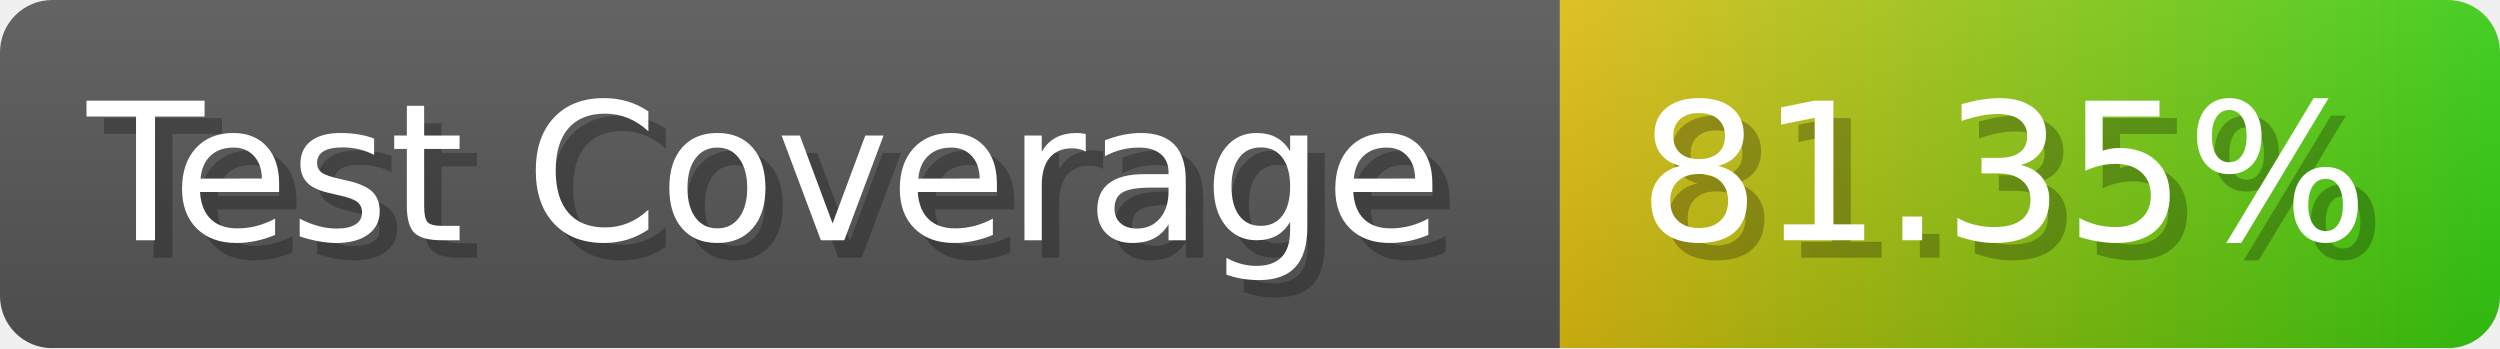
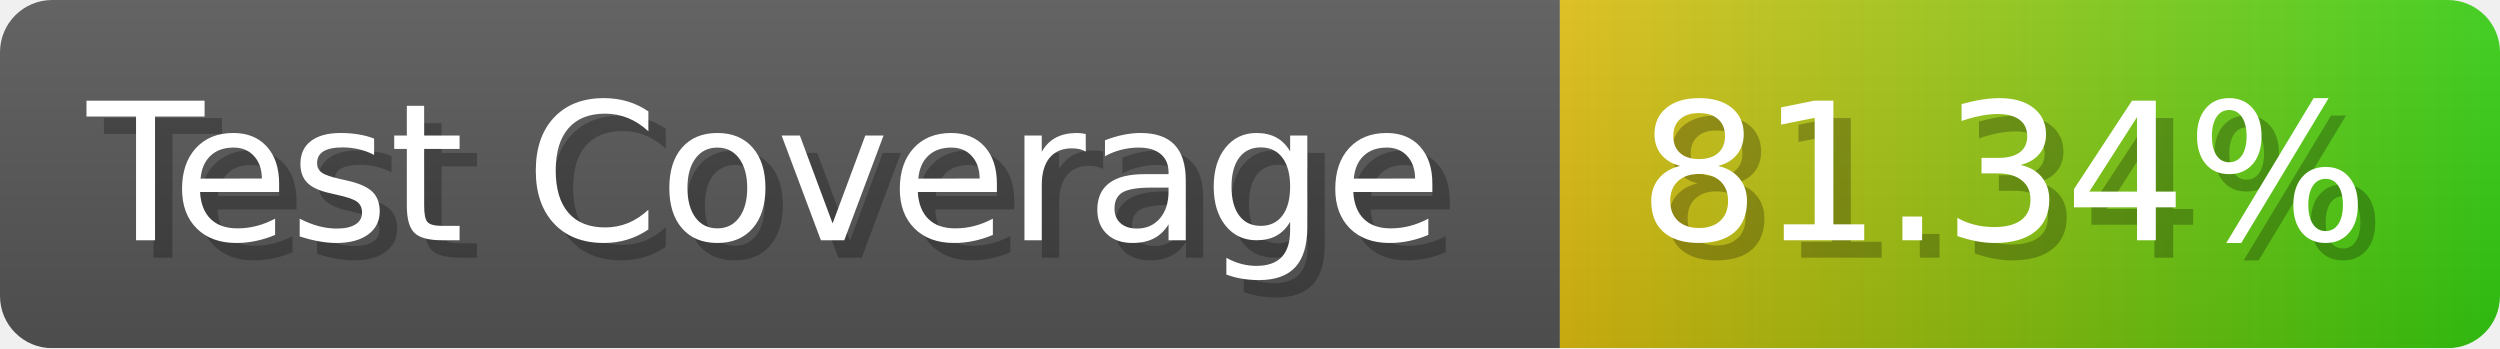
- <svg xmlns="http://www.w3.org/2000/svg" width="143.6" height="20" viewBox="0 0 1436 200" role="img" aria-label="Test Coverage: 81.35%">
+ <svg xmlns="http://www.w3.org/2000/svg" width="143.6" height="20" viewBox="0 0 1436 200" role="img" aria-label="Test Coverage: 81.34%">
  <linearGradient id="a" x2="0" y2="100%">
    <stop offset="0" stop-opacity=".1" stop-color="#EEE" />
    <stop offset="1" stop-opacity=".1" />
  </linearGradient>
  <mask id="m">
    <rect width="1436" height="200" rx="30" fill="#FFF" />
  </mask>
  <g mask="url(#m)">
    <rect width="896" height="200" fill="#555" />
    <rect width="540" height="200" fill="url(#x)" x="896" />
    <rect width="1436" height="200" fill="url(#a)" />
  </g>
  <g aria-hidden="true" fill="#fff" text-anchor="start" font-family="Verdana,DejaVu Sans,sans-serif" font-size="110">
    <text x="60" y="148" textLength="796" fill="#000" opacity="0.25">Test Coverage</text>
    <text x="50" y="138" textLength="796">Test Coverage</text>
-     <text x="951" y="148" textLength="440" fill="#000" opacity="0.25">81.35%</text>
-     <text x="941" y="138" textLength="440">81.35%</text>
+     <text x="951" y="148" textLength="440" fill="#000" opacity="0.25">81.34%</text>
+     <text x="941" y="138" textLength="440">81.34%</text>
  </g>
  <linearGradient id="x" x1="0%" y1="0%" x2="100%" y2="0%">
    <stop offset="0%" style="stop-color:#DB1" />
    <stop offset="100%" style="stop-color:#3C1" />
  </linearGradient>
</svg>
